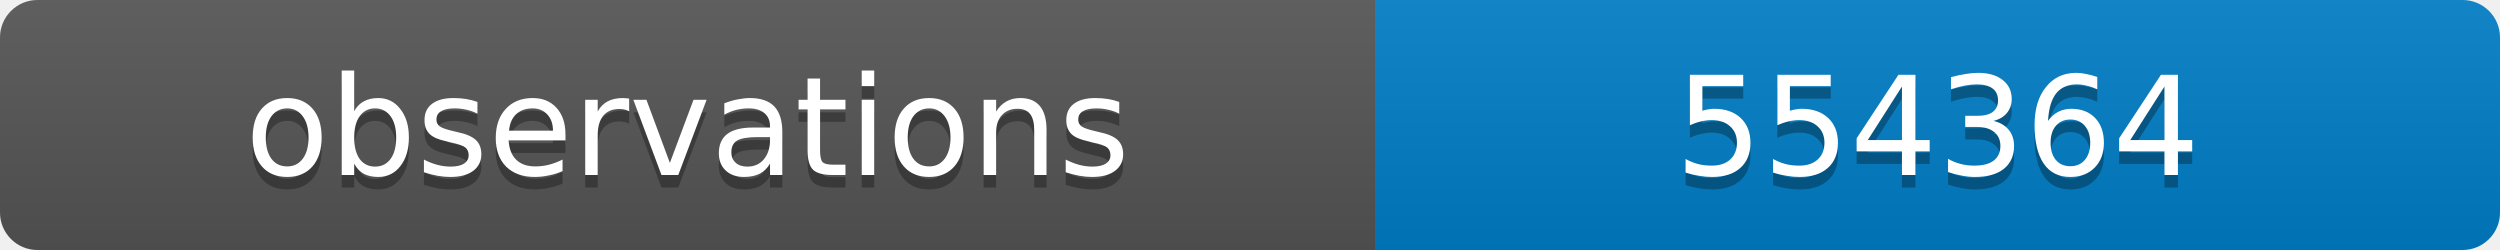
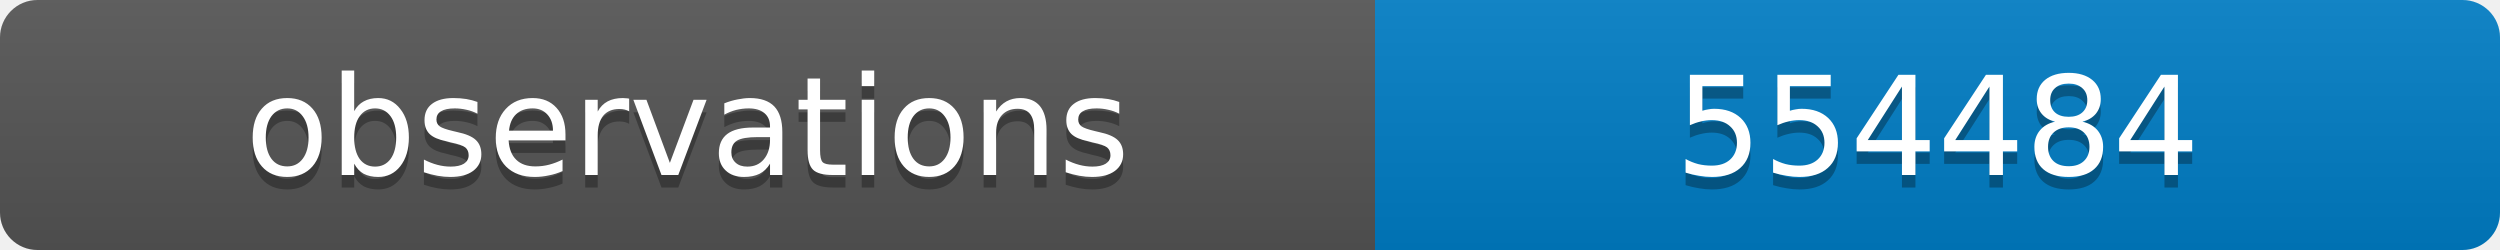
<svg xmlns="http://www.w3.org/2000/svg" width="200" height="20">
  <linearGradient id="b" x2="0" y2="100%">
    <stop offset="0" stop-color="#bbb" stop-opacity=".1" />
    <stop offset="1" stop-opacity=".1" />
  </linearGradient>
  <clipPath id="a">
    <rect width="200" height="20" rx="3" fill="#fff" />
  </clipPath>
  <g clip-path="url(#a)">
    <path fill="#555" d="M0 0h110v20H0z" />
    <path fill="#007ec6" d="M110 0h90v20H110z" />
    <path fill="url(#b)" d="M0 0h200v20H0z" />
  </g>
  <g fill="#fff" text-anchor="middle" font-family="DejaVu Sans,Verdana,Geneva,sans-serif" font-size="11">
    <text x="55" y="15" fill="#010101" fill-opacity=".3">observations</text>
    <text x="55" y="14">observations</text>
-     <text x="155" y="15" fill="#010101" fill-opacity=".3">554364</text>
-     <text x="155" y="14">554364</text>
+     <text x="155" y="15" fill="#010101" fill-opacity=".3">554484</text>
+     <text x="155" y="14">554484</text>
  </g>
</svg>
